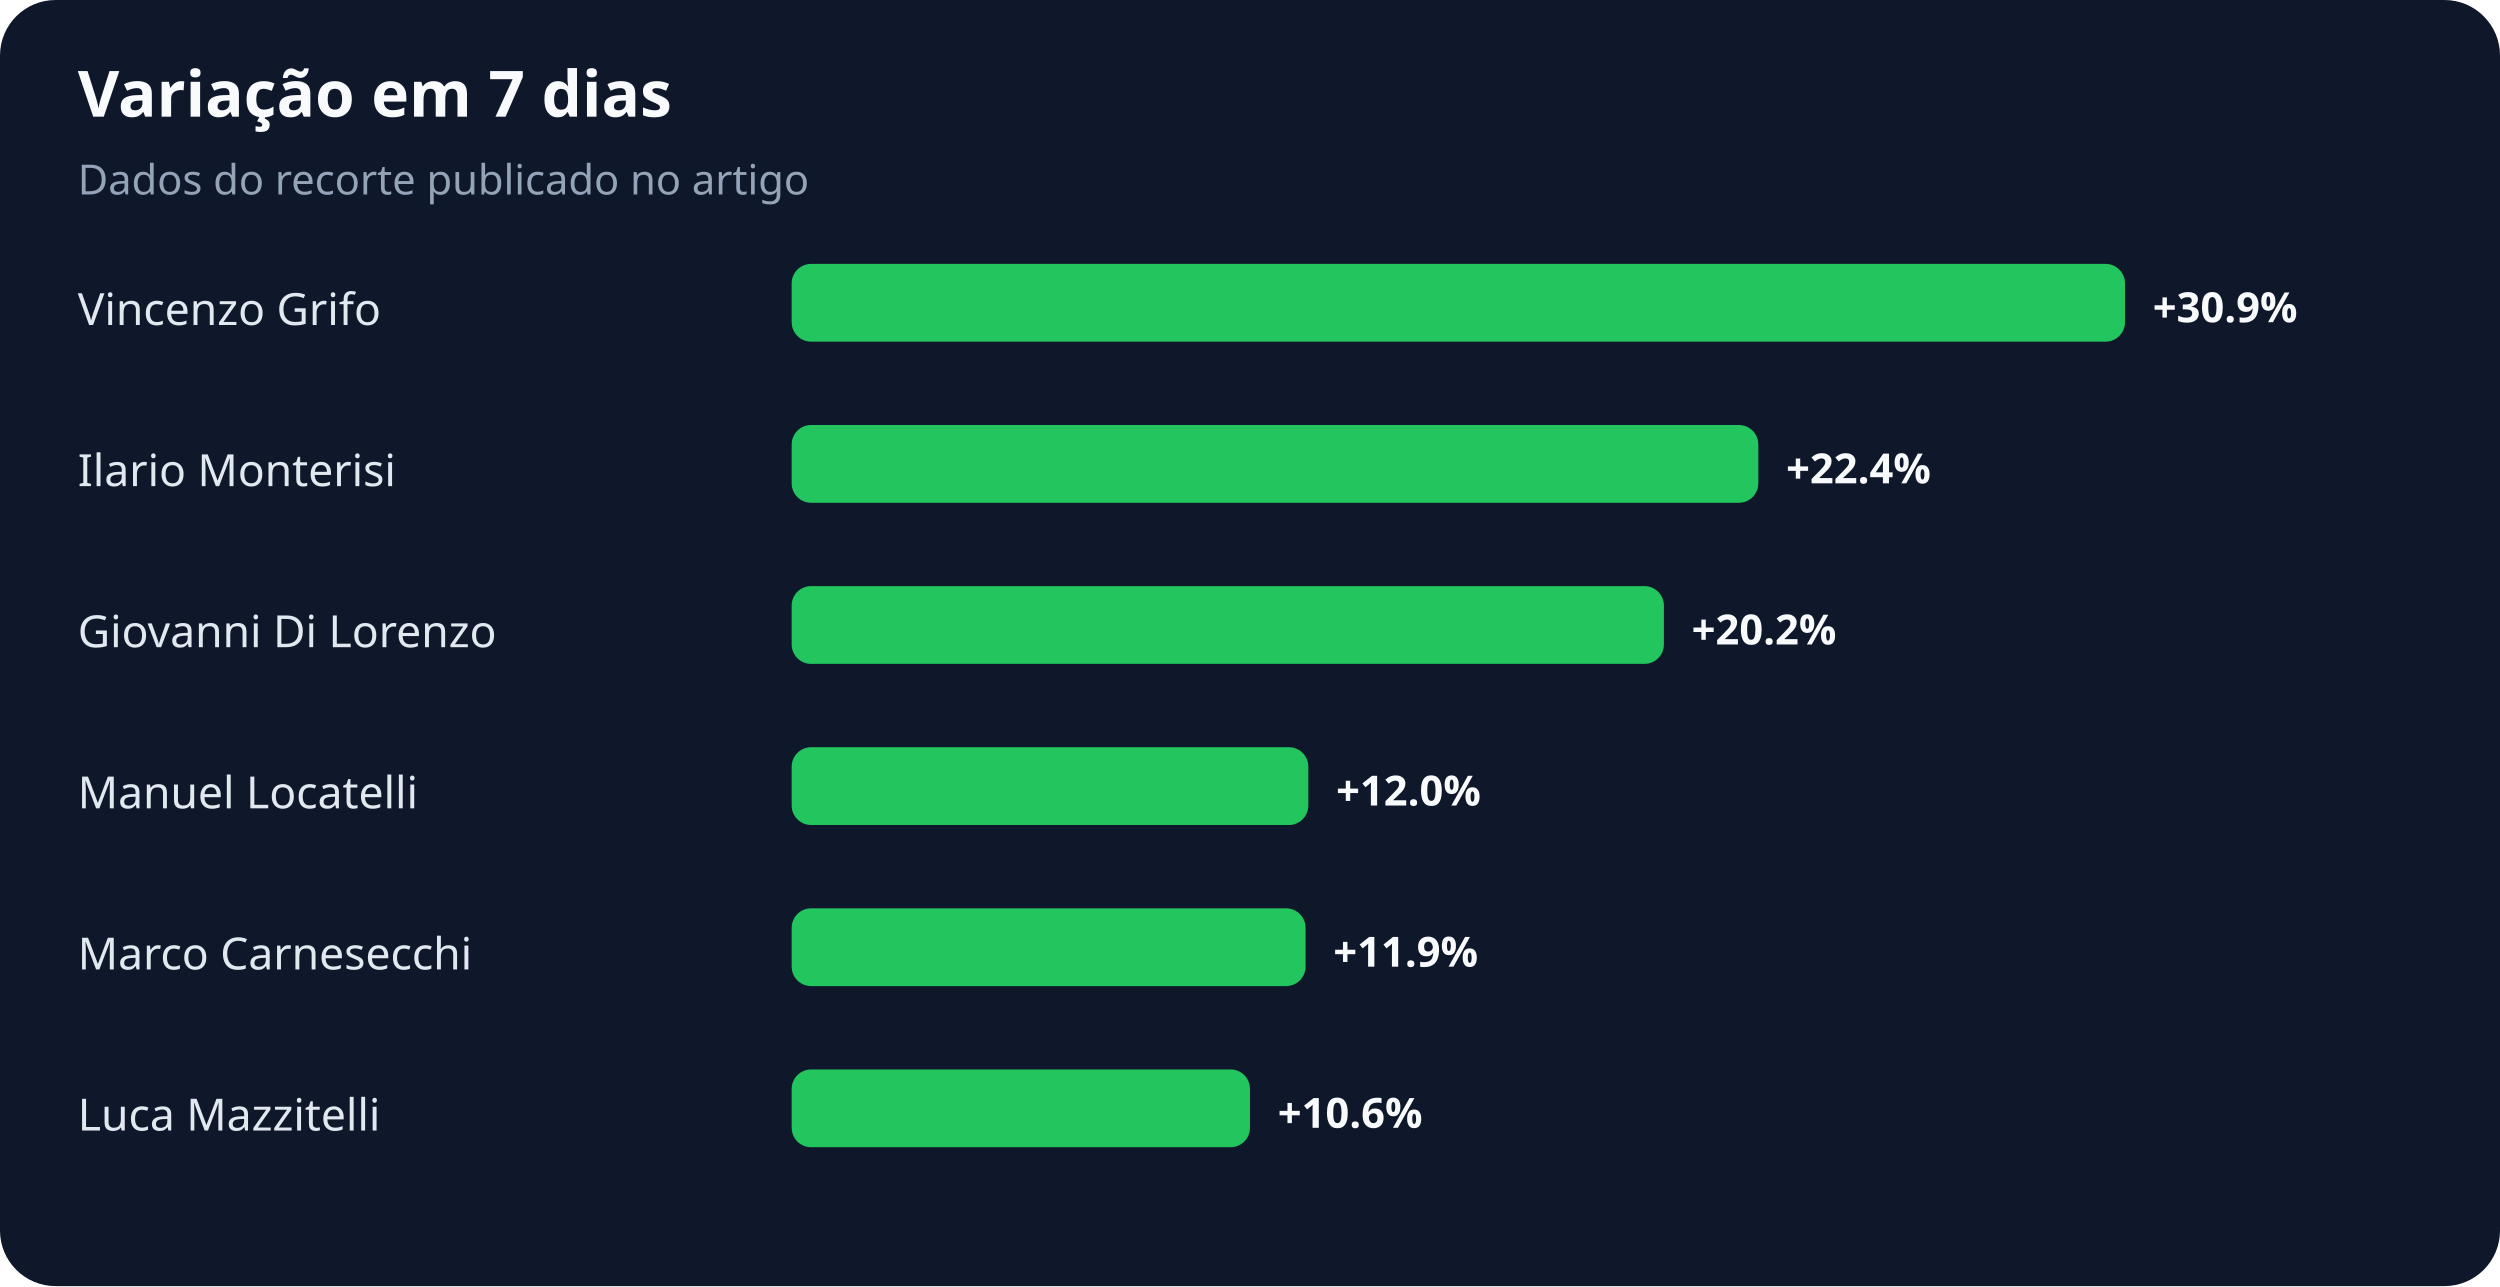
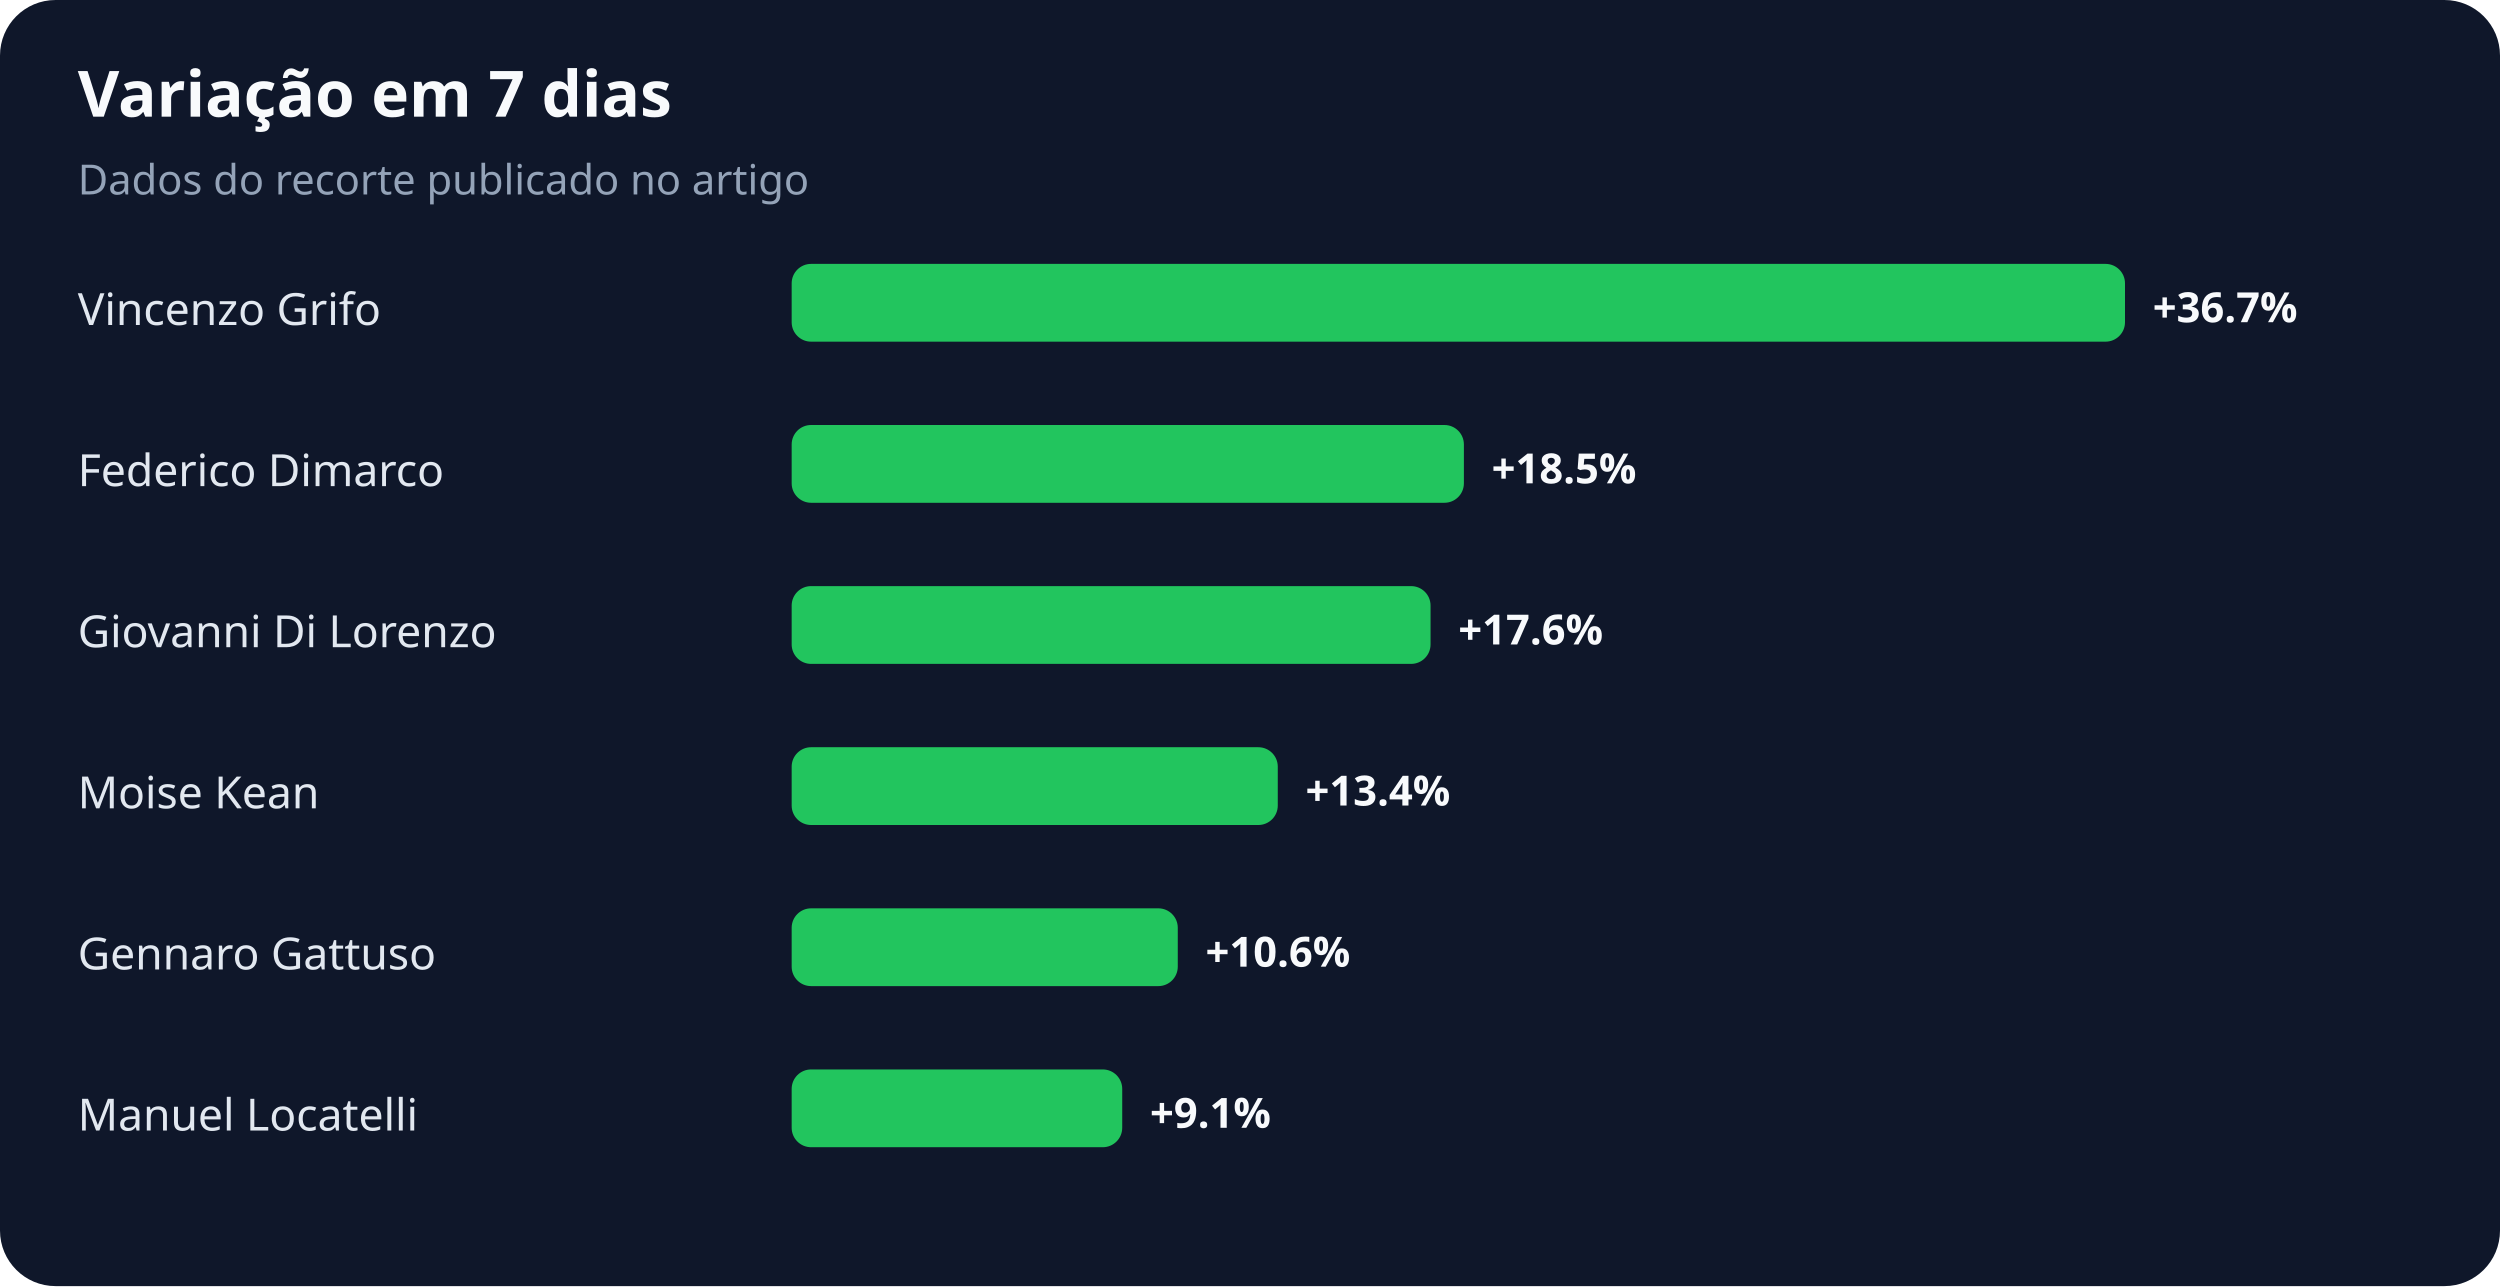
<svg xmlns="http://www.w3.org/2000/svg" width="900" height="463" viewBox="0 0 900 463" role="img" aria-labelledby="title desc">
  <rect width="100%" height="100%" rx="20" fill="#0f172a" />
  <text x="28" y="42" fill="#f8fafc" font-family="system-ui,sans-serif" font-size="23" font-weight="700">Variação em 7 dias</text>
  <text x="28" y="70" fill="#94a3b8" font-family="system-ui,sans-serif" font-size="15">Dados do recorte publicado no artigo</text>
  <text x="28" y="117" fill="#e2e8f0" font-family="system-ui,sans-serif" font-size="16">Vincenzo Grifo</text>
  <rect x="285" y="95" width="480" height="28" rx="7" fill="#22c55e" />
-   <text x="775" y="116" fill="#f8fafc" font-family="system-ui,sans-serif" font-size="15" font-weight="700">+30.9%</text>
-   <text x="28" y="175" fill="#e2e8f0" font-family="system-ui,sans-serif" font-size="16">Ilario Monterisi</text>
-   <rect x="285" y="153" width="348" height="28" rx="7" fill="#22c55e" />
-   <text x="643" y="174" fill="#f8fafc" font-family="system-ui,sans-serif" font-size="15" font-weight="700">+22.4%</text>
+   <text x="775" y="116" fill="#f8fafc" font-family="system-ui,sans-serif" font-size="15" font-weight="700">+36.7%</text>
+   <text x="28" y="175" fill="#e2e8f0" font-family="system-ui,sans-serif" font-size="16">Federico Dimarco</text>
+   <rect x="285" y="153" width="242" height="28" rx="7" fill="#22c55e" />
+   <text x="537" y="174" fill="#f8fafc" font-family="system-ui,sans-serif" font-size="15" font-weight="700">+18.5%</text>
  <text x="28" y="233" fill="#e2e8f0" font-family="system-ui,sans-serif" font-size="16">Giovanni Di Lorenzo</text>
-   <rect x="285" y="211" width="314" height="28" rx="7" fill="#22c55e" />
-   <text x="609" y="232" fill="#f8fafc" font-family="system-ui,sans-serif" font-size="15" font-weight="700">+20.2%</text>
-   <text x="28" y="291" fill="#e2e8f0" font-family="system-ui,sans-serif" font-size="16">Manuel Locatelli</text>
-   <rect x="285" y="269" width="186" height="28" rx="7" fill="#22c55e" />
-   <text x="481" y="290" fill="#f8fafc" font-family="system-ui,sans-serif" font-size="15" font-weight="700">+12.0%</text>
-   <text x="28" y="349" fill="#e2e8f0" font-family="system-ui,sans-serif" font-size="16">Marco Carnesecchi</text>
-   <rect x="285" y="327" width="185" height="28" rx="7" fill="#22c55e" />
-   <text x="480" y="348" fill="#f8fafc" font-family="system-ui,sans-serif" font-size="15" font-weight="700">+11.9%</text>
-   <text x="28" y="407" fill="#e2e8f0" font-family="system-ui,sans-serif" font-size="16">Luca Mazzitelli</text>
-   <rect x="285" y="385" width="165" height="28" rx="7" fill="#22c55e" />
-   <text x="460" y="406" fill="#f8fafc" font-family="system-ui,sans-serif" font-size="15" font-weight="700">+10.6%</text>
+   <rect x="285" y="211" width="230" height="28" rx="7" fill="#22c55e" />
+   <text x="525" y="232" fill="#f8fafc" font-family="system-ui,sans-serif" font-size="15" font-weight="700">+17.6%</text>
+   <text x="28" y="291" fill="#e2e8f0" font-family="system-ui,sans-serif" font-size="16">Moise Kean</text>
+   <rect x="285" y="269" width="175" height="28" rx="7" fill="#22c55e" />
+   <text x="470" y="290" fill="#f8fafc" font-family="system-ui,sans-serif" font-size="15" font-weight="700">+13.4%</text>
+   <text x="28" y="349" fill="#e2e8f0" font-family="system-ui,sans-serif" font-size="16">Gennaro Gattuso</text>
+   <rect x="285" y="327" width="139" height="28" rx="7" fill="#22c55e" />
+   <text x="434" y="348" fill="#f8fafc" font-family="system-ui,sans-serif" font-size="15" font-weight="700">+10.6%</text>
+   <text x="28" y="407" fill="#e2e8f0" font-family="system-ui,sans-serif" font-size="16">Manuel Locatelli</text>
+   <rect x="285" y="385" width="119" height="28" rx="7" fill="#22c55e" />
+   <text x="414" y="406" fill="#f8fafc" font-family="system-ui,sans-serif" font-size="15" font-weight="700">+9.1%</text>
</svg>
